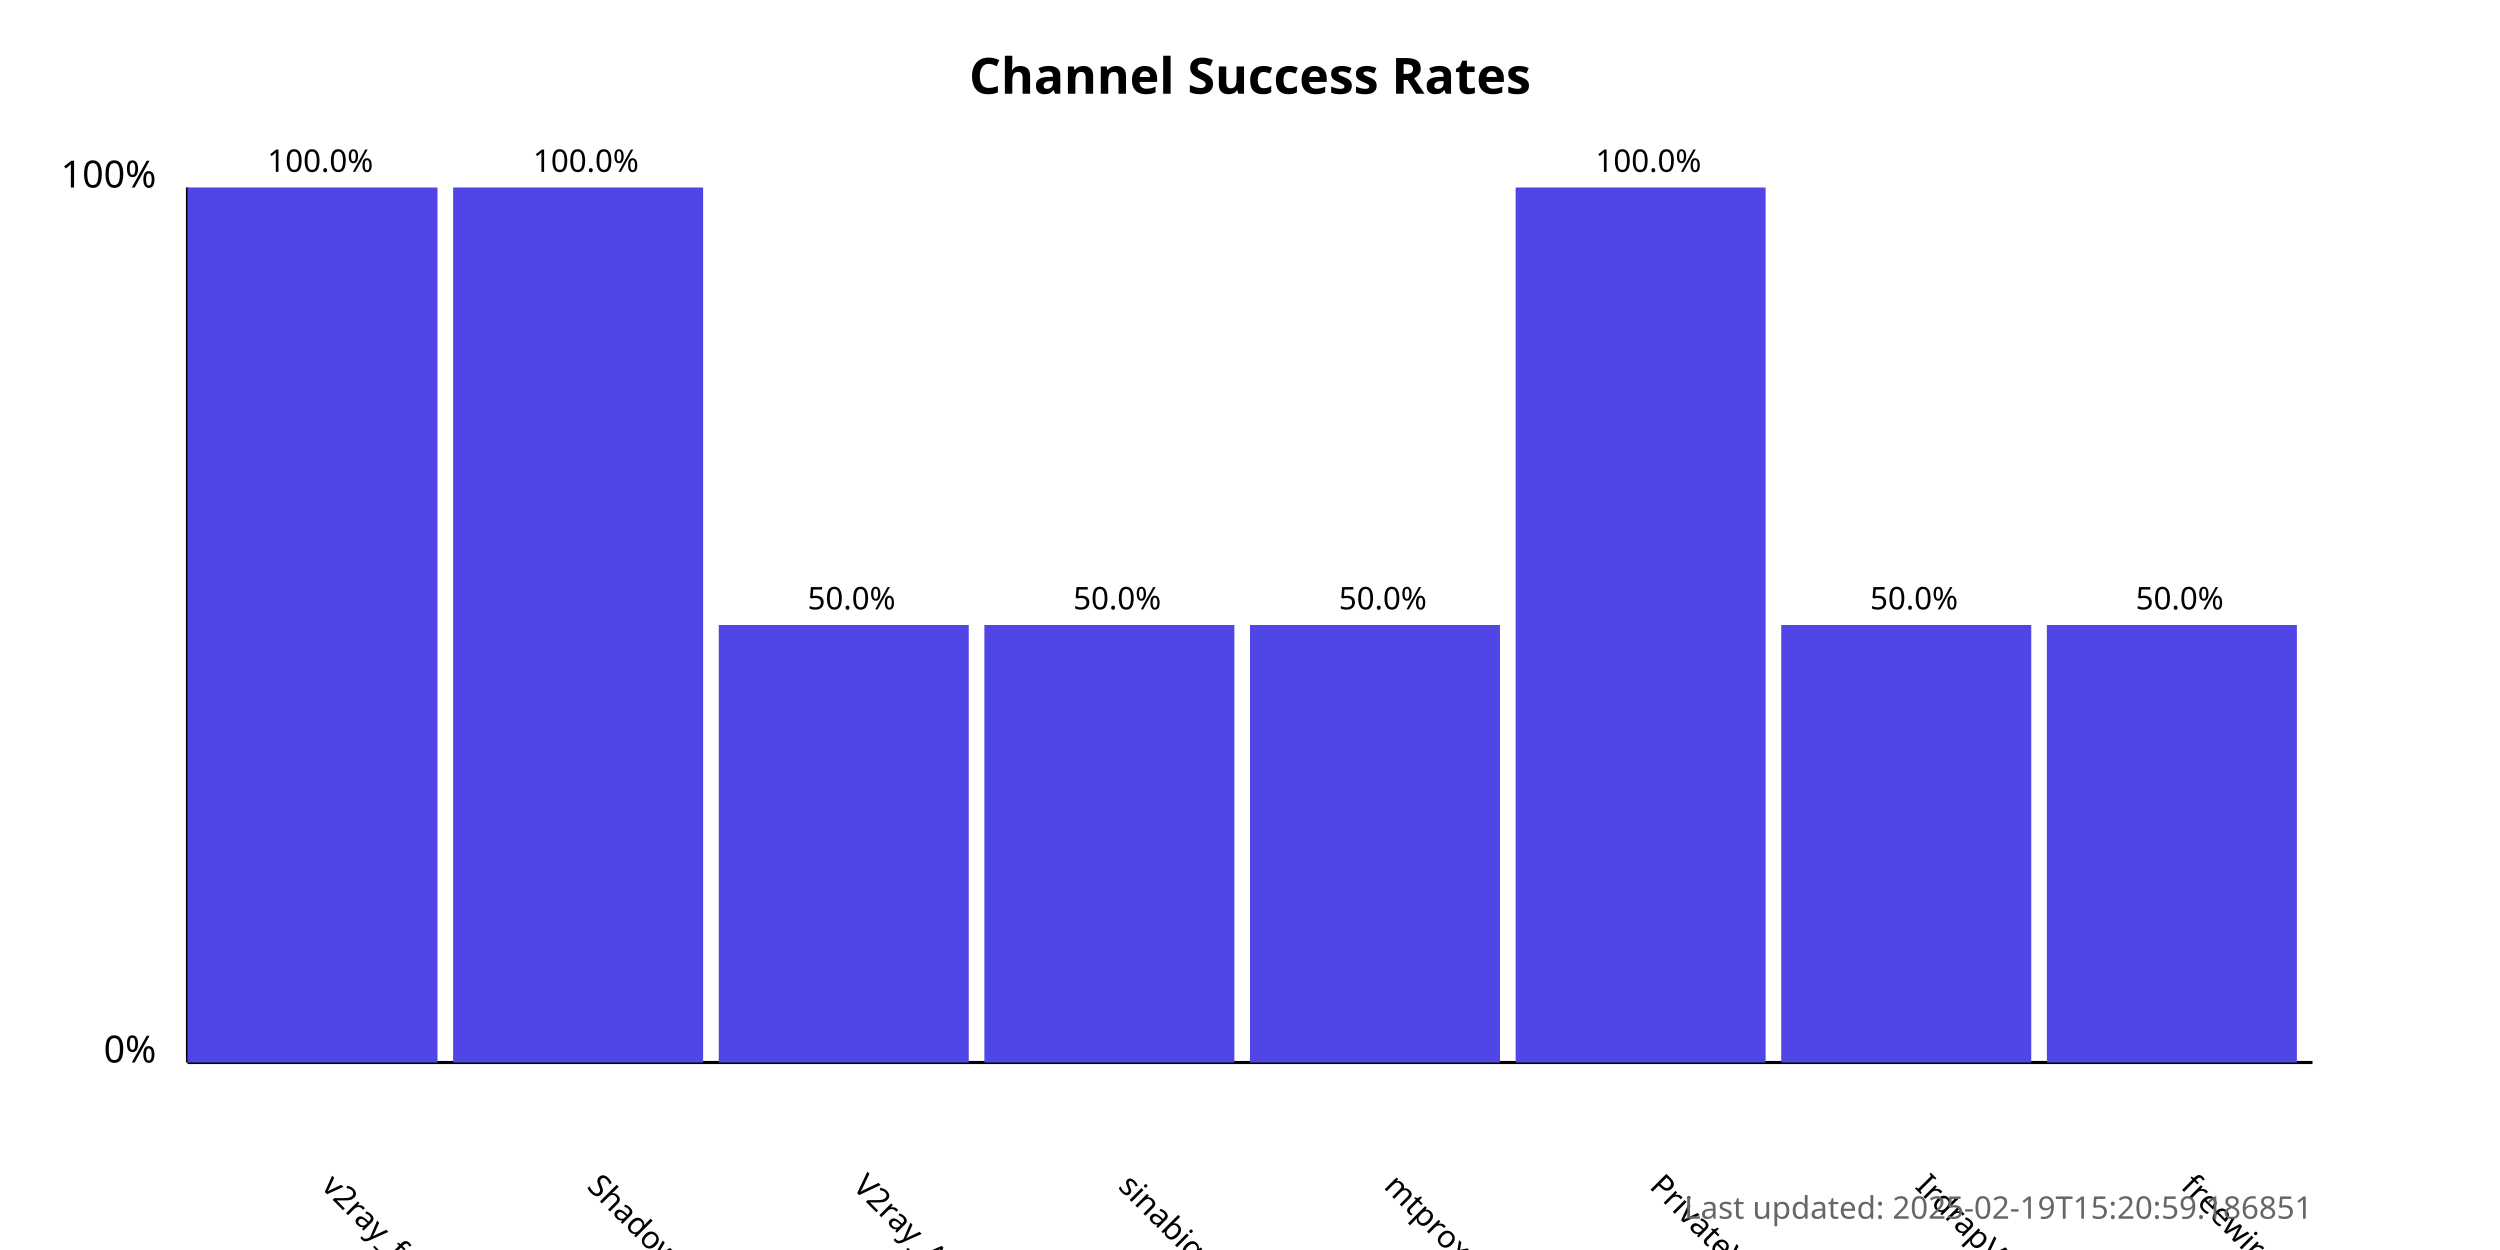
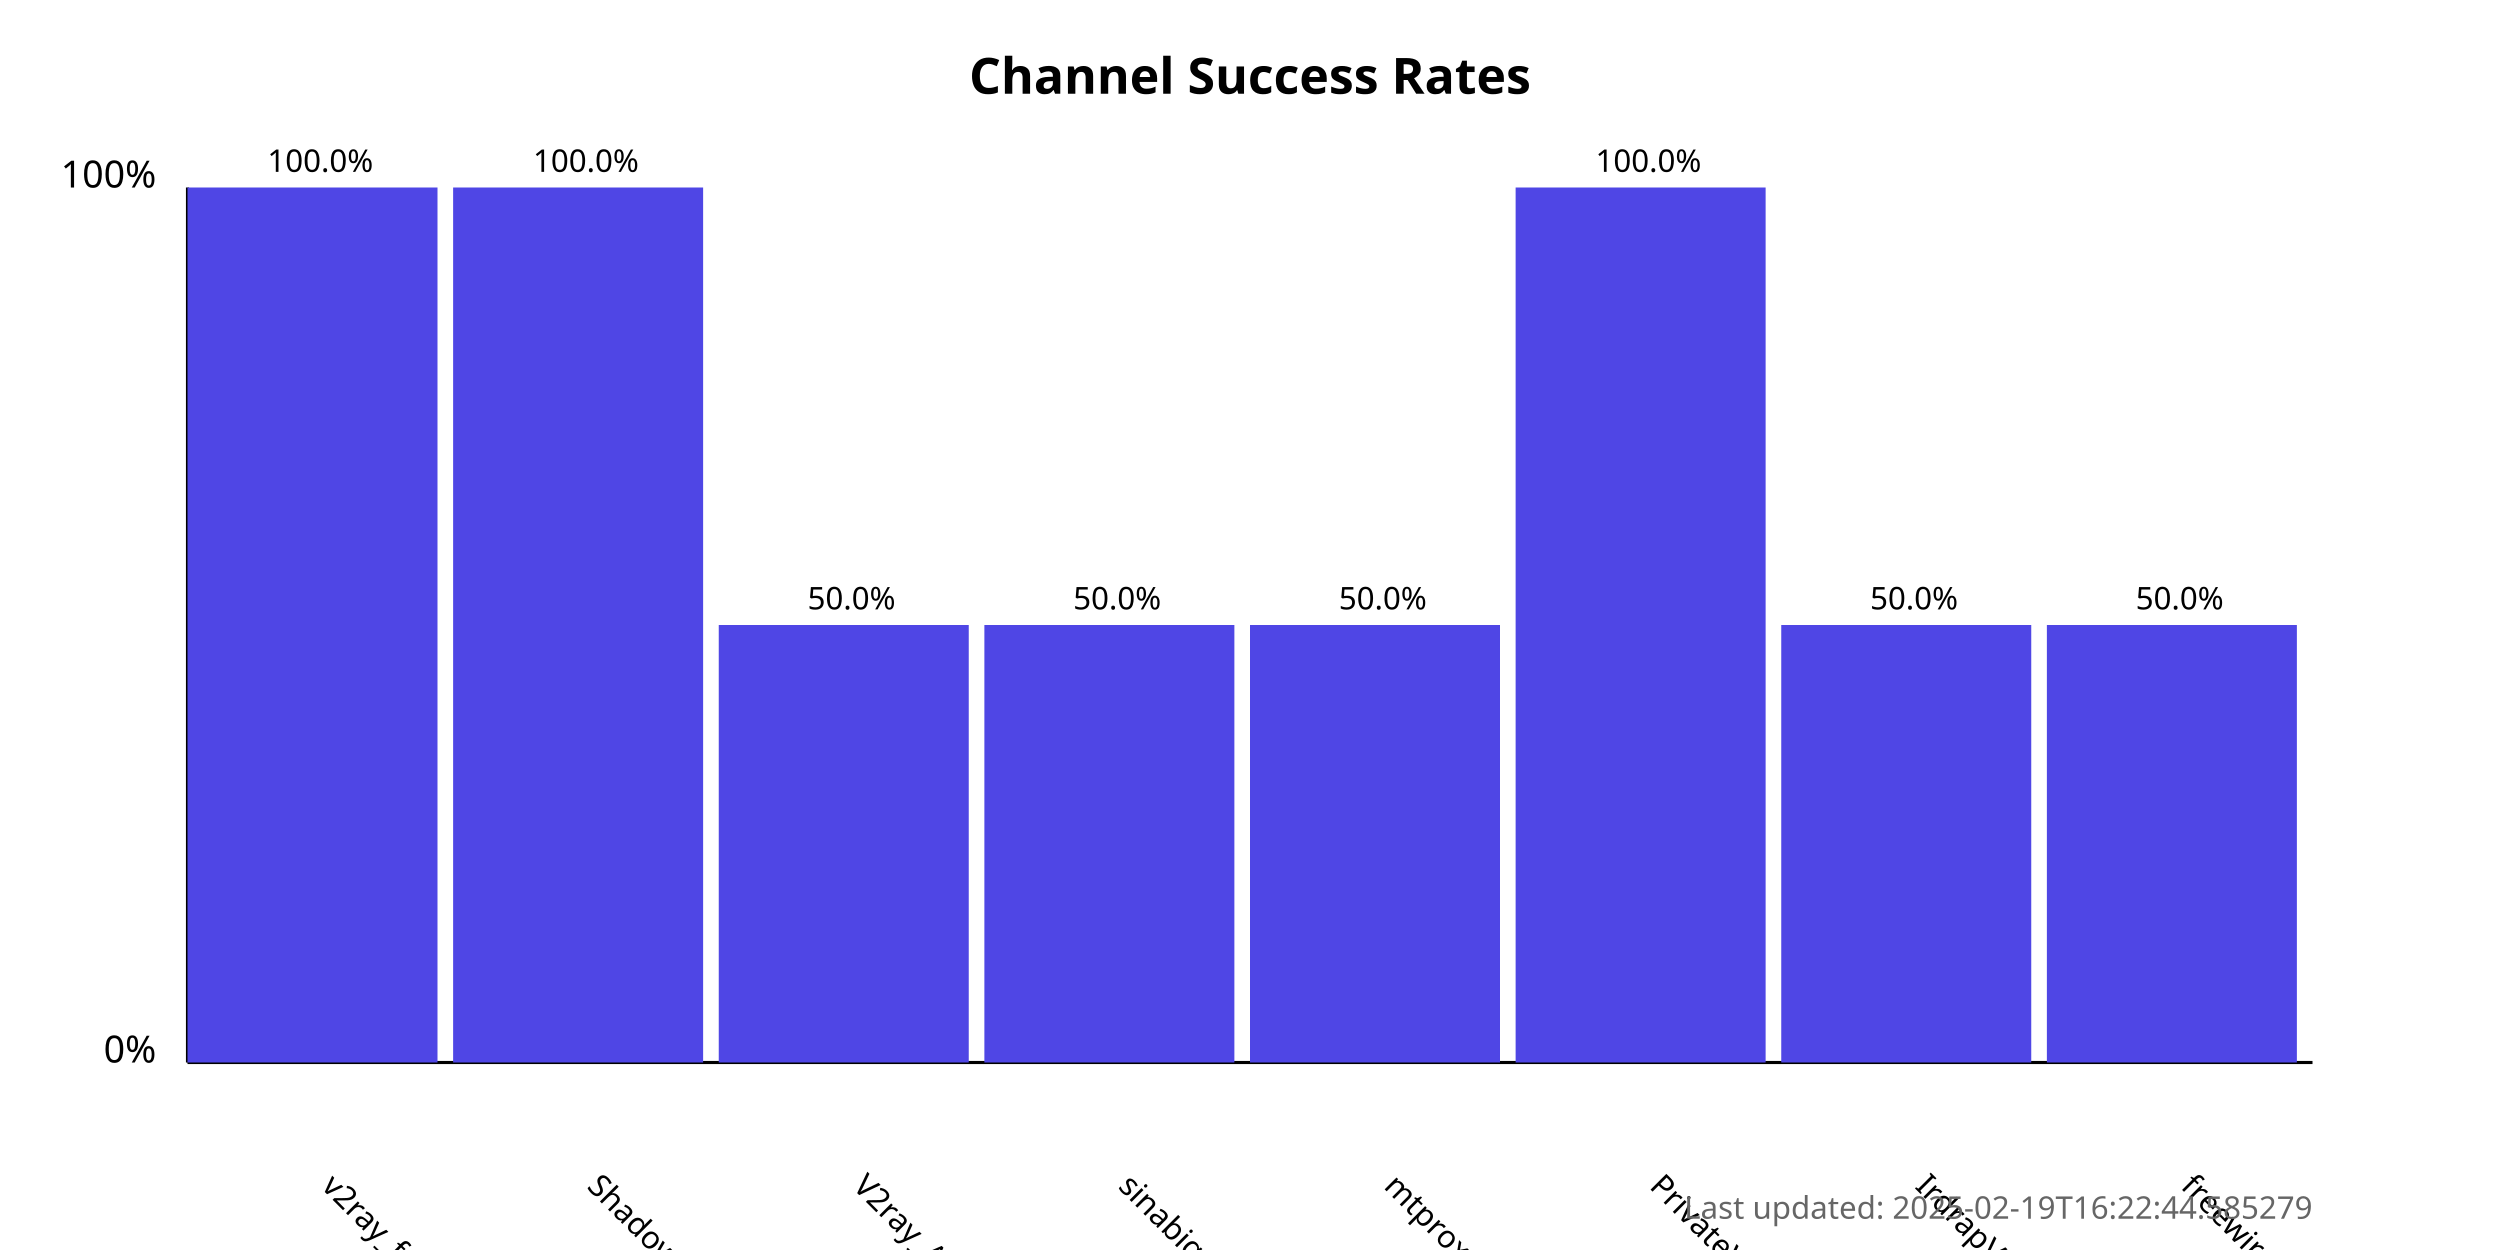
<svg xmlns="http://www.w3.org/2000/svg" width="800" height="400">
  <style>
            .chart-title { font: bold 16px sans-serif; }
            .axis-label { font: 12px sans-serif; }
            .tick-label { font: 10px sans-serif; }
            .bar { fill: #4f46e5; }
            .bar:hover { fill: #6366f1; }
            .timestamp { font: 10px sans-serif; fill: #666; }
        </style>
  <text x="400.0" y="30" text-anchor="middle" class="chart-title">
            Channel Success Rates
        </text>
  <line x1="60" y1="340" x2="60" y2="60" stroke="black" stroke-width="1" />
  <line x1="60" y1="340" x2="740" y2="340" stroke="black" stroke-width="1" />
  <text x="50" y="340" text-anchor="end" class="axis-label">0%</text>
  <text x="50" y="60" text-anchor="end" class="axis-label">100%</text>
  <g>
    <rect x="60" y="60.0" width="80.0" height="280.0" class="bar" />
    <text x="102.5" y="380" transform="rotate(45, 102.5, 380)" text-anchor="start" class="tick-label">
                v2ray_free_conf
            </text>
    <text x="102.5" y="55.0" text-anchor="middle" class="tick-label">
                100.0%
            </text>
  </g>
  <g>
    <rect x="145.0" y="60.0" width="80.0" height="280.0" class="bar" />
    <text x="187.5" y="380" transform="rotate(45, 187.5, 380)" text-anchor="start" class="tick-label">
                ShadowProxy66
            </text>
    <text x="187.5" y="55.0" text-anchor="middle" class="tick-label">
                100.0%
            </text>
  </g>
  <g>
    <rect x="230.0" y="200.0" width="80.0" height="140.0" class="bar" />
    <text x="272.5" y="380" transform="rotate(45, 272.5, 380)" text-anchor="start" class="tick-label">
                V2ray_Alpha
            </text>
    <text x="272.5" y="195.0" text-anchor="middle" class="tick-label">
                50.0%
            </text>
  </g>
  <g>
    <rect x="315.0" y="200.0" width="80.0" height="140.0" class="bar" />
    <text x="357.5" y="380" transform="rotate(45, 357.5, 380)" text-anchor="start" class="tick-label">
                sinabigo
            </text>
    <text x="357.5" y="195.0" text-anchor="middle" class="tick-label">
                50.0%
            </text>
  </g>
  <g>
    <rect x="400.0" y="200.0" width="80.0" height="140.0" class="bar" />
    <text x="442.5" y="380" transform="rotate(45, 442.5, 380)" text-anchor="start" class="tick-label">
                mtproxy_lists
            </text>
    <text x="442.5" y="195.0" text-anchor="middle" class="tick-label">
                50.0%
            </text>
  </g>
  <g>
    <rect x="485.0" y="60.0" width="80.0" height="280.0" class="bar" />
    <text x="527.5" y="380" transform="rotate(45, 527.5, 380)" text-anchor="start" class="tick-label">
                PrivateVPNs
            </text>
    <text x="527.5" y="55.0" text-anchor="middle" class="tick-label">
                100.0%
            </text>
  </g>
  <g>
    <rect x="570.0" y="200.0" width="80.0" height="140.0" class="bar" />
    <text x="612.5" y="380" transform="rotate(45, 612.5, 380)" text-anchor="start" class="tick-label">
                IrdrapVPNnews
            </text>
    <text x="612.5" y="195.0" text-anchor="middle" class="tick-label">
                50.0%
            </text>
  </g>
  <g>
    <rect x="655.0" y="200.0" width="80.0" height="140.0" class="bar" />
    <text x="697.5" y="380" transform="rotate(45, 697.5, 380)" text-anchor="start" class="tick-label">
                freewireguard
            </text>
    <text x="697.5" y="195.0" text-anchor="middle" class="tick-label">
                50.0%
            </text>
  </g>
  <text x="740" y="390" text-anchor="end" class="timestamp">
-             Last updated: 2025-02-19T15:20:59.186851
+             Last updated: 2025-02-19T16:22:44.585279
        </text>
</svg>
